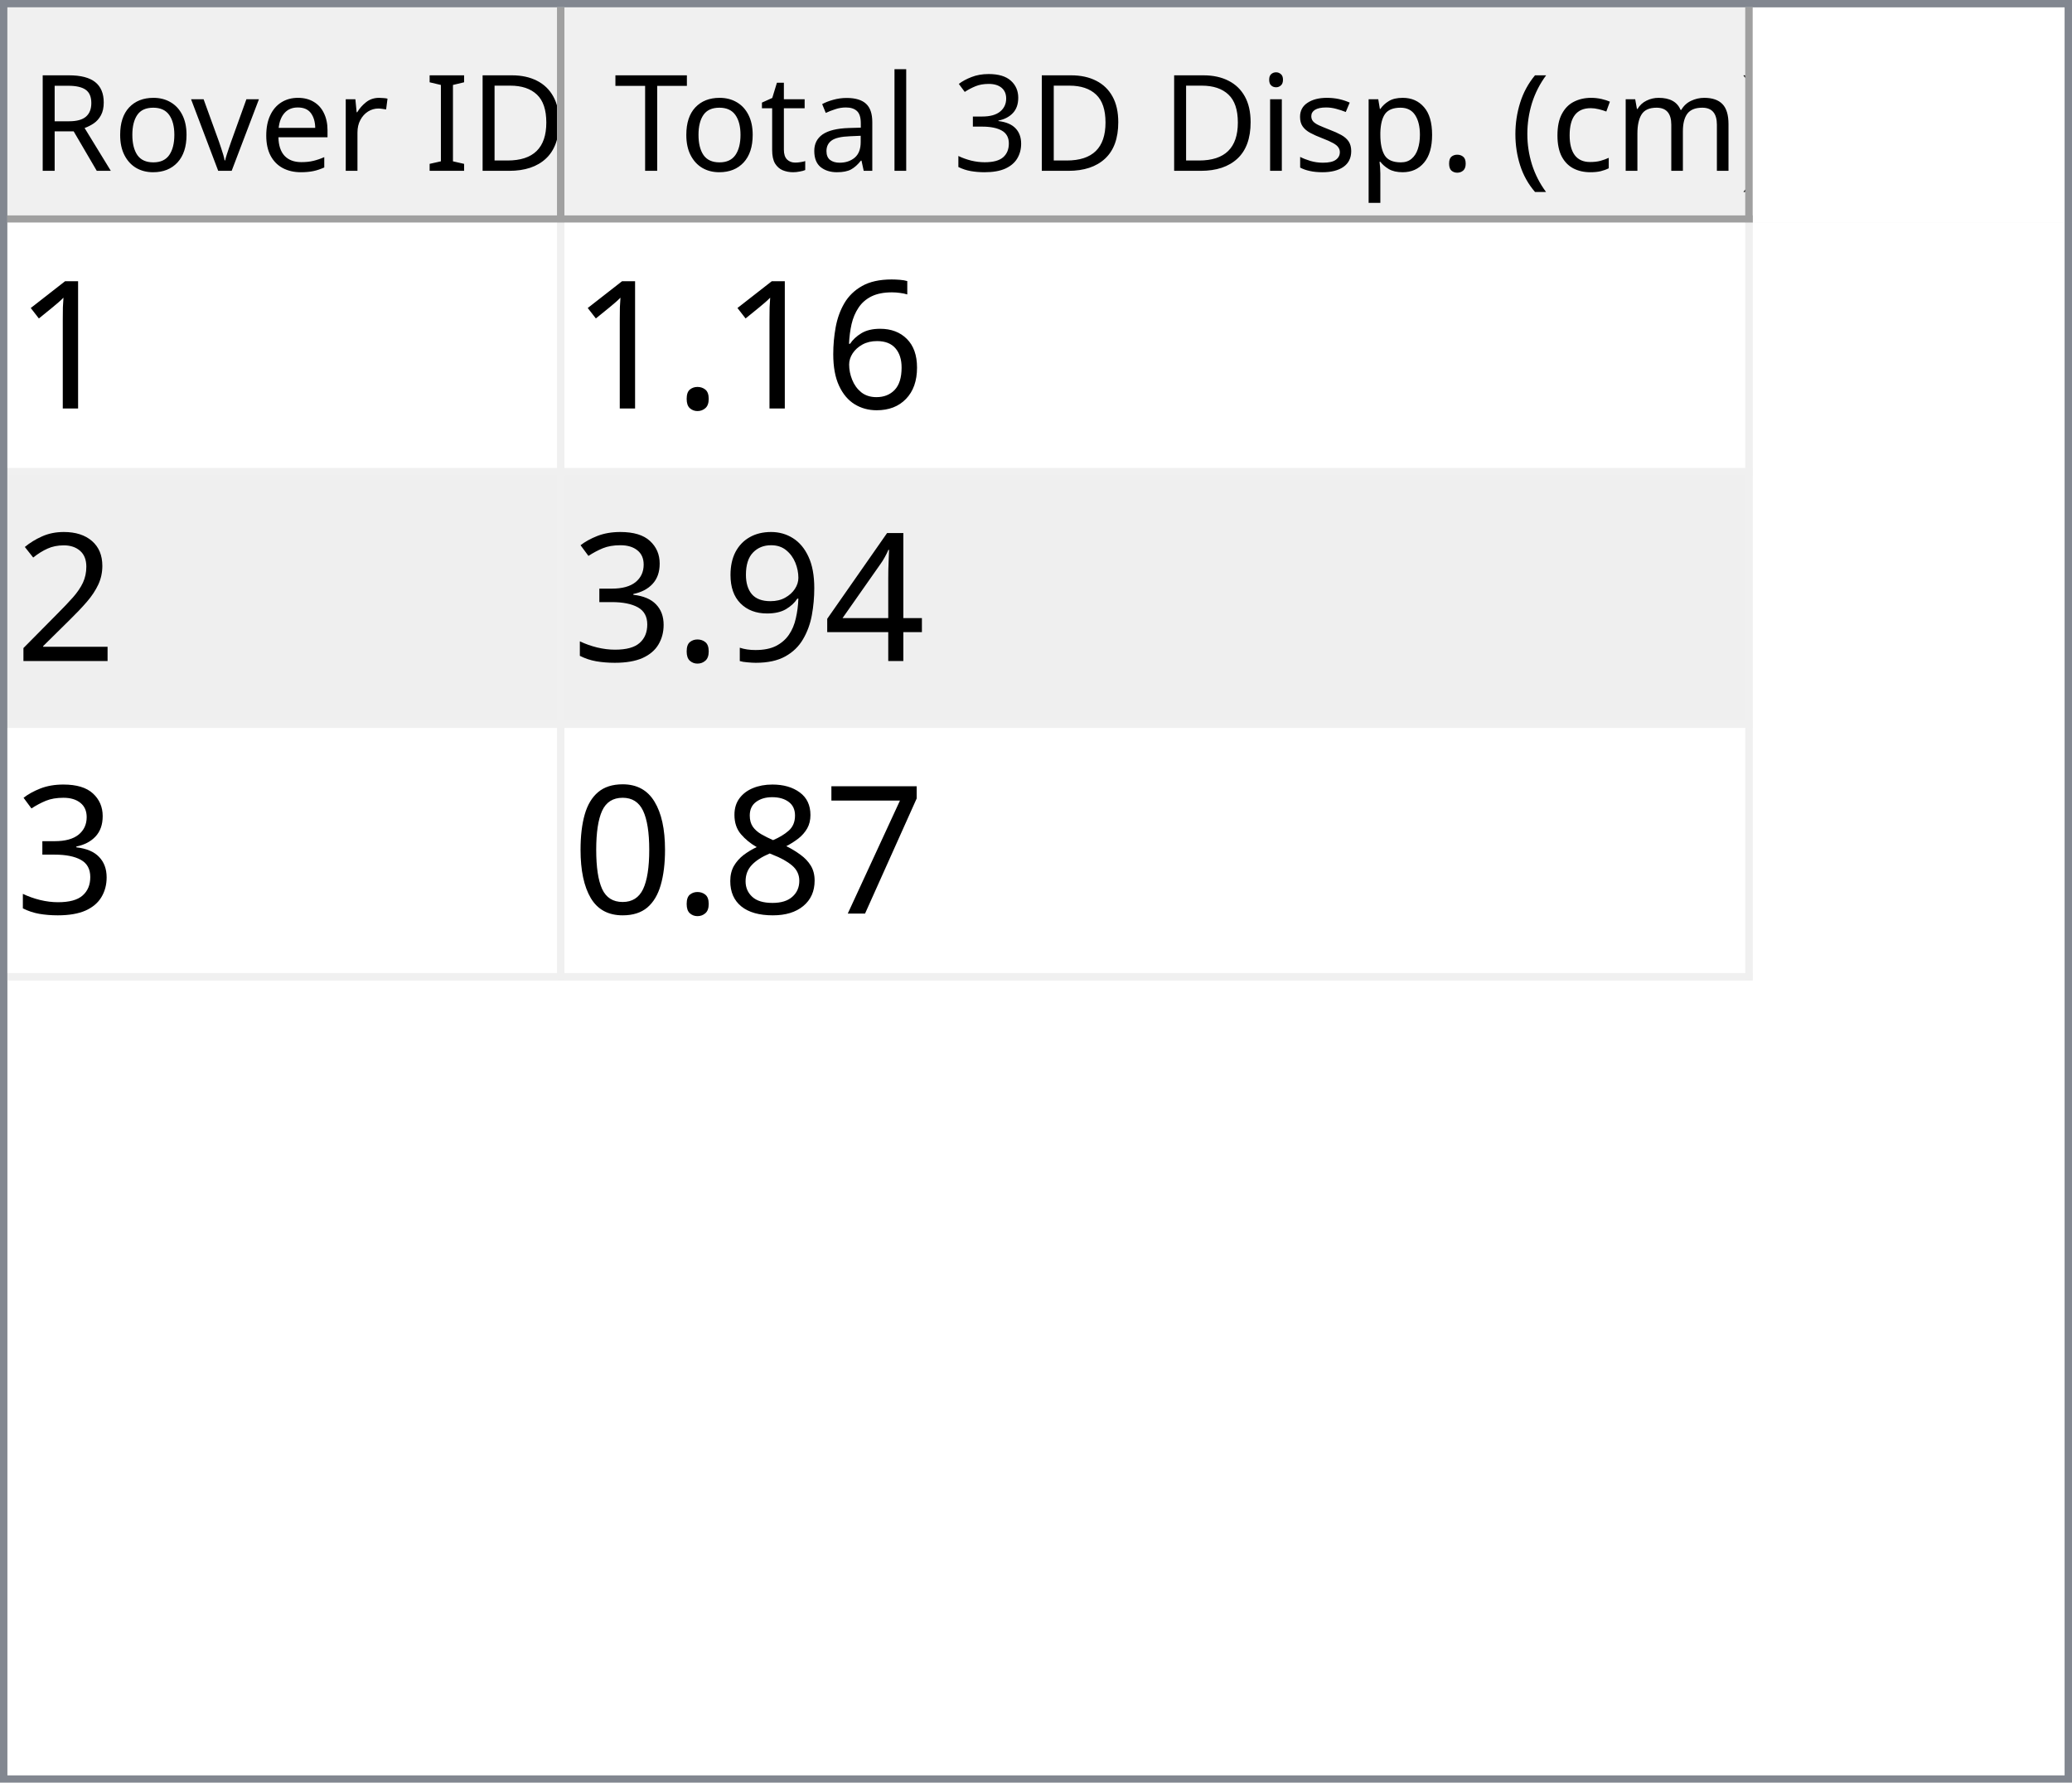
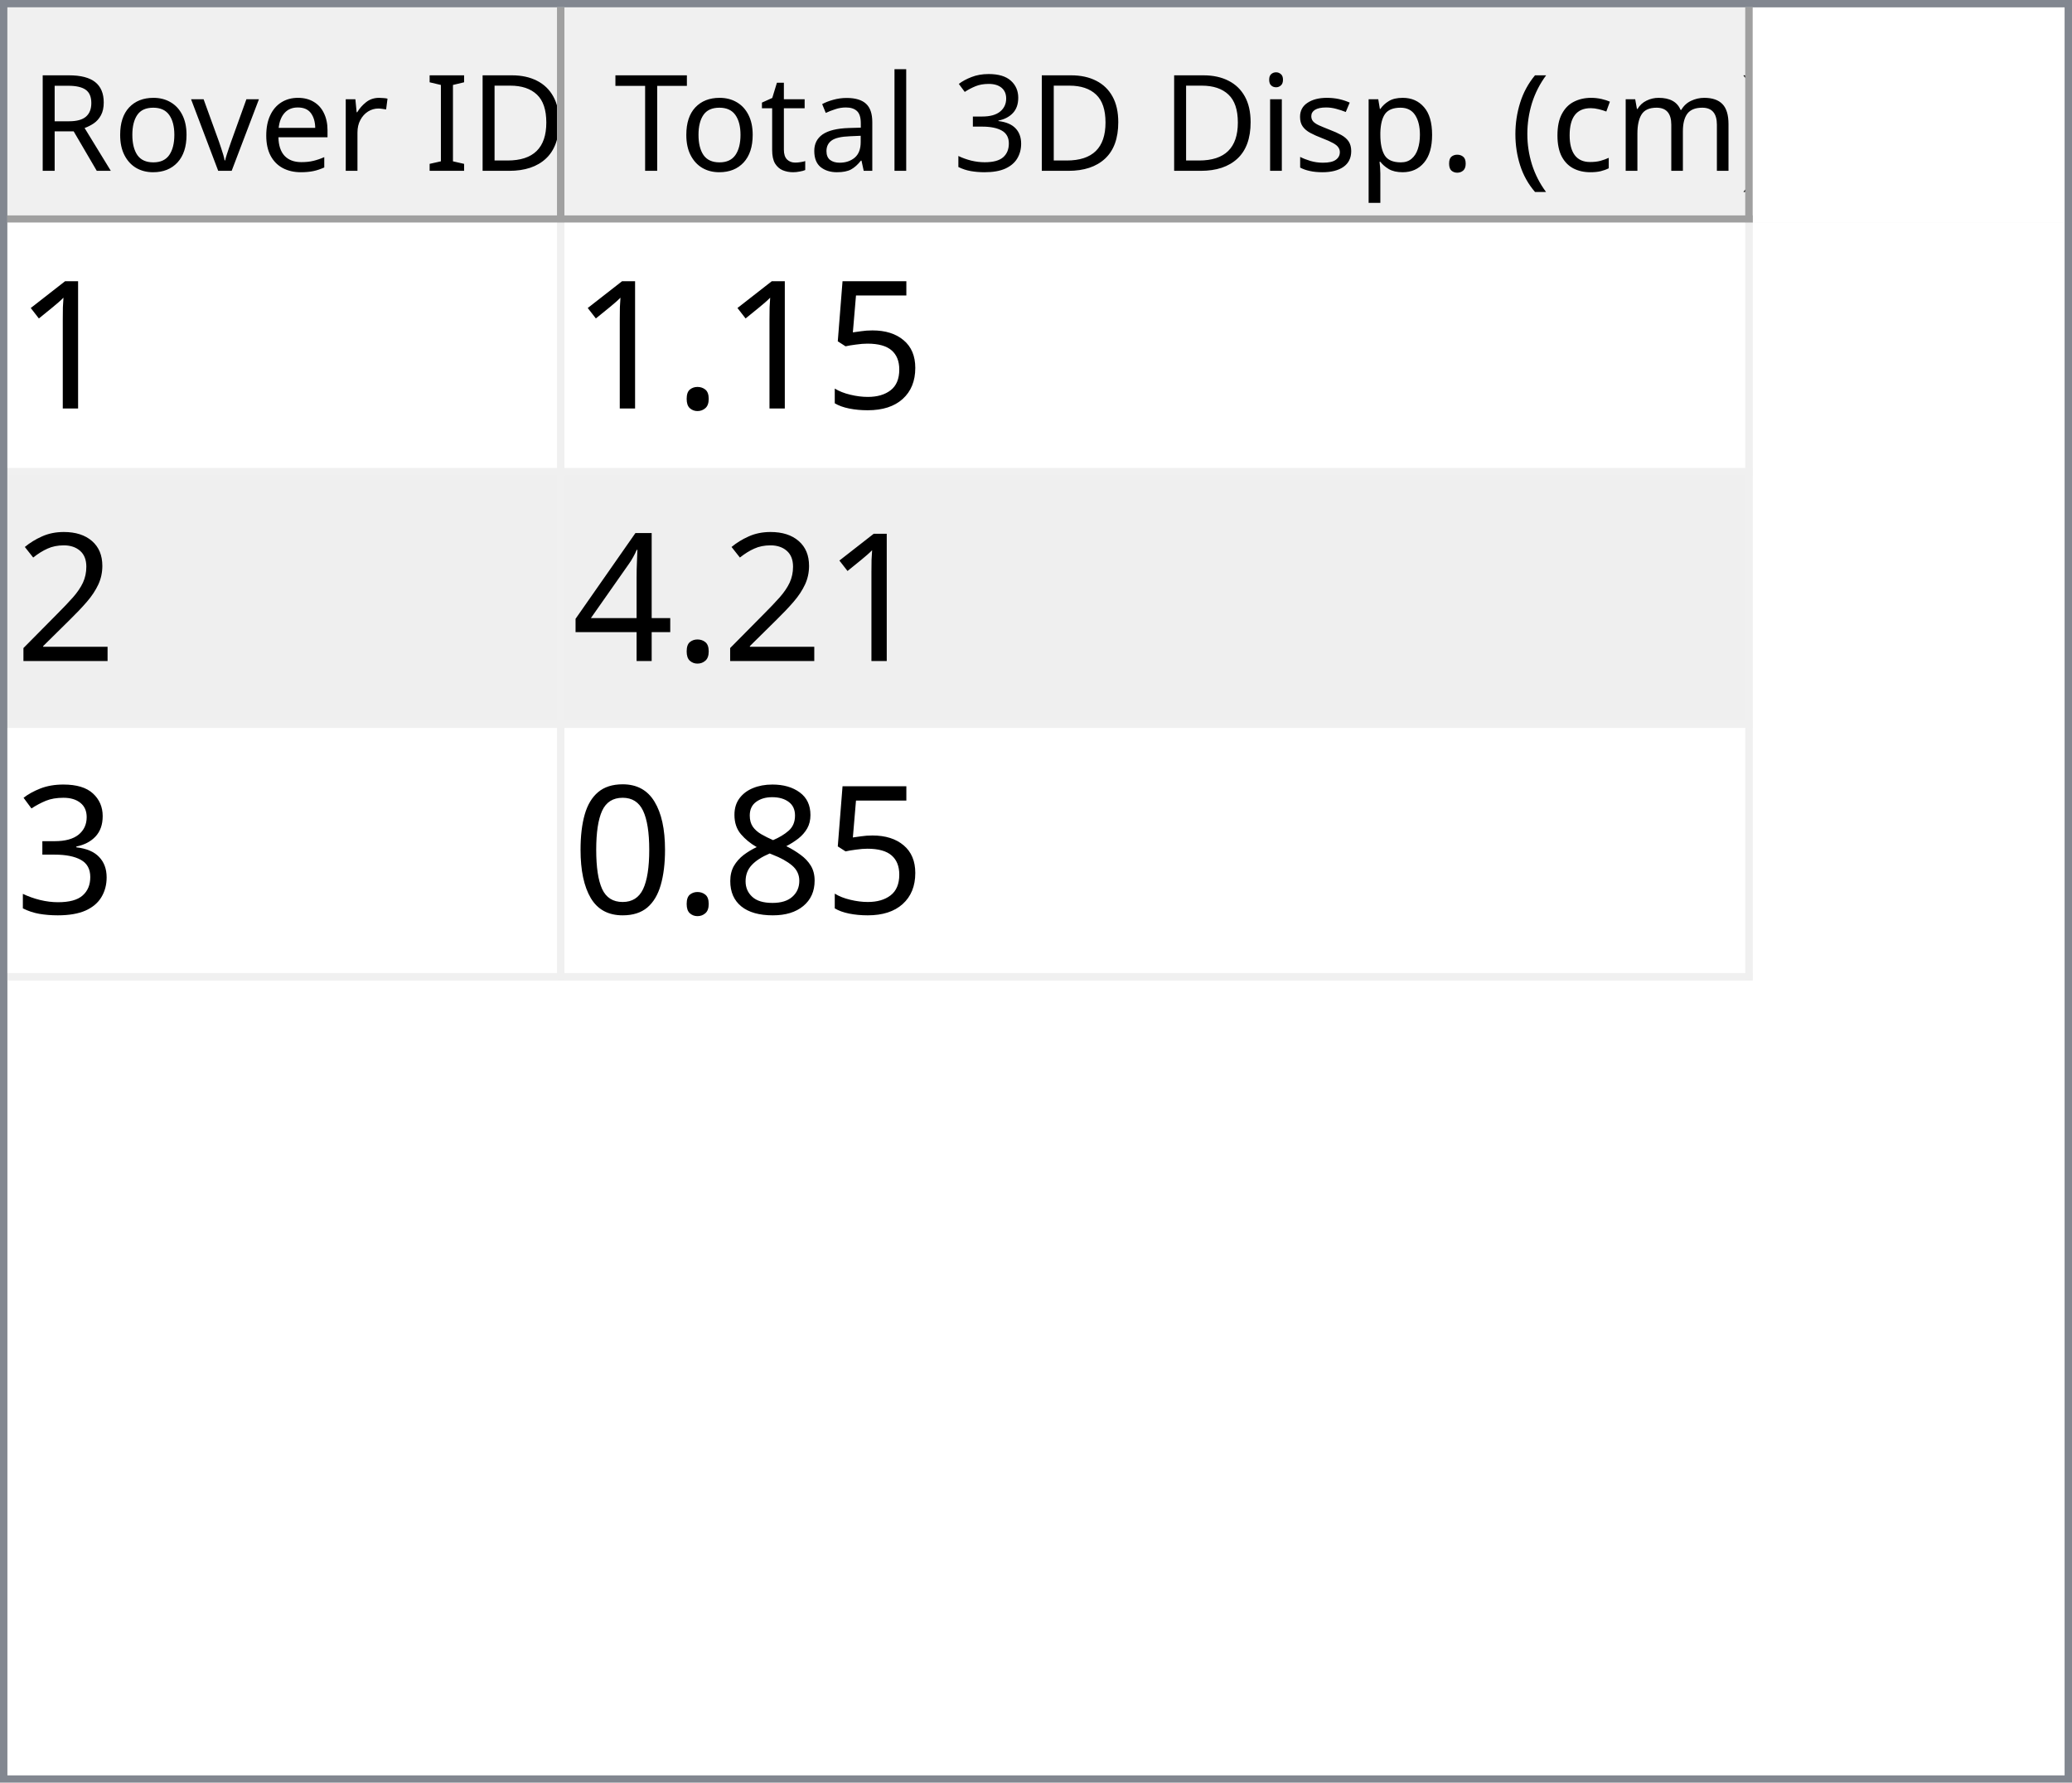
<svg xmlns="http://www.w3.org/2000/svg" style="fill-opacity:1; color-rendering:auto; color-interpolation:auto; text-rendering:auto; stroke:black; stroke-linecap:square; stroke-miterlimit:10; shape-rendering:auto; stroke-opacity:1; fill:black; stroke-dasharray:none; font-weight:normal; stroke-width:1; font-family:'Dialog'; font-style:normal; stroke-linejoin:miter; font-size:12px; stroke-dashoffset:0; image-rendering:auto;" width="279" height="240">
  <defs id="genericDefs" />
  <g>
    <defs id="defs1">
      <clipPath clipPathUnits="userSpaceOnUse" id="clipPath1">
        <path d="M0 0 L279 0 L279 240 L0 240 L0 0 Z" />
      </clipPath>
      <clipPath clipPathUnits="userSpaceOnUse" id="clipPath2">
        <path d="M0 0 L0 240 L279 240 L279 0 Z" />
      </clipPath>
      <clipPath clipPathUnits="userSpaceOnUse" id="clipPath3">
        <path d="M0 0 L0 29 L277 29 L277 0 Z" />
      </clipPath>
      <clipPath clipPathUnits="userSpaceOnUse" id="clipPath4">
        <path d="M0 0 L0 29 L75 29 L75 0 Z" />
      </clipPath>
      <clipPath clipPathUnits="userSpaceOnUse" id="clipPath5">
        <path d="M1 1 L1 28 L74 28 L74 1 Z" />
      </clipPath>
      <clipPath clipPathUnits="userSpaceOnUse" id="clipPath6">
        <path d="M0 0 L0 27 L73 27 L73 0 Z" />
      </clipPath>
      <clipPath clipPathUnits="userSpaceOnUse" id="clipPath7">
        <path d="M-0.5 -0.5 L-0.5 28.5 L74.5 28.5 L74.5 -0.5 Z" />
      </clipPath>
      <clipPath clipPathUnits="userSpaceOnUse" id="clipPath8">
        <path d="M0 0 L0 29 L160 29 L160 0 Z" />
      </clipPath>
      <clipPath clipPathUnits="userSpaceOnUse" id="clipPath9">
        <path d="M1 1 L1 28 L159 28 L159 1 Z" />
      </clipPath>
      <clipPath clipPathUnits="userSpaceOnUse" id="clipPath10">
        <path d="M0 0 L0 27 L158 27 L158 0 Z" />
      </clipPath>
      <clipPath clipPathUnits="userSpaceOnUse" id="clipPath11">
        <path d="M-0.5 -0.5 L-0.5 28.5 L159.5 28.5 L159.5 -0.5 Z" />
      </clipPath>
      <clipPath clipPathUnits="userSpaceOnUse" id="clipPath12">
        <path d="M0 0 L0 209 L277 209 L277 0 Z" />
      </clipPath>
      <clipPath clipPathUnits="userSpaceOnUse" id="clipPath13">
        <path d="M0 0 L0 102 L235 102 L235 0 Z" />
      </clipPath>
      <clipPath clipPathUnits="userSpaceOnUse" id="clipPath14">
        <path d="M-0.5 -0.5 L-0.5 101.5 L234.5 101.5 L234.5 -0.5 Z" />
      </clipPath>
      <clipPath clipPathUnits="userSpaceOnUse" id="clipPath15">
        <path d="M0 0 L0 33 L74 33 L74 0 Z" />
      </clipPath>
      <clipPath clipPathUnits="userSpaceOnUse" id="clipPath16">
        <path d="M0 0 L0 33 L159 33 L159 0 Z" />
      </clipPath>
      <font horiz-adv-x="64.551" id="font1">
        <font-face ascent="107.91" descent="25.098" units-per-em="100" style="font-style:normal; font-family:Segoe UI; font-weight:normal;" />
        <missing-glyph horiz-adv-x="64.551" d="M8.109 0 L8.109 68.266 L56.453 68.266 L56.453 0 L8.109 0 ZM15.328 7.234 L49.219 7.234 L49.219 61.031 L15.328 61.031 L15.328 7.234 Z" />
        <glyph unicode="D" horiz-adv-x="70.117" d="M9.188 0 L9.188 70.016 L28.516 70.016 Q65.531 70.016 65.531 35.891 Q65.531 19.672 55.25 9.836 Q44.969 0 27.734 0 L9.188 0 ZM17.391 62.594 L17.391 7.422 L27.828 7.422 Q41.609 7.422 49.273 14.797 Q56.938 22.172 56.938 35.688 Q56.938 62.594 28.328 62.594 L17.391 62.594 Z" />
        <glyph unicode="I" horiz-adv-x="26.611" d="M17.391 0 L9.188 0 L9.188 70.016 L17.391 70.016 L17.391 0 Z" />
        <glyph unicode=" " horiz-adv-x="27.393" d="" />
        <glyph unicode="r" horiz-adv-x="34.766" d="M34.188 41.891 Q32.078 43.5 28.125 43.5 Q23 43.5 19.555 38.672 Q16.109 33.844 16.109 25.484 L16.109 0 L8.109 0 L8.109 50 L16.109 50 L16.109 39.703 L16.312 39.703 Q18.016 44.969 21.531 47.922 Q25.047 50.875 29.391 50.875 Q32.516 50.875 34.188 50.203 L34.188 41.891 Z" />
        <glyph unicode="e" horiz-adv-x="52.295" d="M48.297 23 L12.984 23 Q13.188 14.656 17.484 10.109 Q21.781 5.562 29.297 5.562 Q37.75 5.562 44.828 11.141 L44.828 3.609 Q38.234 -1.172 27.391 -1.172 Q16.797 -1.172 10.742 5.641 Q4.688 12.453 4.688 24.812 Q4.688 36.469 11.305 43.82 Q17.922 51.172 27.734 51.172 Q37.547 51.172 42.922 44.828 Q48.297 38.484 48.297 27.203 L48.297 23 ZM40.094 29.781 Q40.047 36.719 36.75 40.578 Q33.453 44.438 27.594 44.438 Q21.922 44.438 17.969 40.383 Q14.016 36.328 13.094 29.781 L40.094 29.781 Z" />
        <glyph unicode="v" horiz-adv-x="47.9" d="M47.406 50 L27.484 0 L19.625 0 L0.688 50 L9.469 50 L22.172 13.672 Q23.578 9.672 23.922 6.688 L24.125 6.688 Q24.609 10.453 25.688 13.484 L38.969 50 L47.406 50 Z" />
        <glyph unicode="o" horiz-adv-x="58.594" d="M29 -1.172 Q17.922 -1.172 11.305 5.836 Q4.688 12.844 4.688 24.422 Q4.688 37.016 11.57 44.094 Q18.453 51.172 30.172 51.172 Q41.359 51.172 47.633 44.289 Q53.906 37.406 53.906 25.203 Q53.906 13.234 47.141 6.031 Q40.375 -1.172 29 -1.172 ZM29.594 44.438 Q21.875 44.438 17.383 39.188 Q12.891 33.938 12.891 24.703 Q12.891 15.828 17.43 10.695 Q21.969 5.562 29.594 5.562 Q37.359 5.562 41.531 10.594 Q45.703 15.625 45.703 24.906 Q45.703 34.281 41.531 39.359 Q37.359 44.438 29.594 44.438 Z" />
        <glyph unicode="R" horiz-adv-x="59.814" d="M59.375 0 L49.609 0 L37.891 19.625 Q36.281 22.359 34.766 24.289 Q33.25 26.219 31.664 27.438 Q30.078 28.656 28.25 29.219 Q26.422 29.781 24.125 29.781 L17.391 29.781 L17.391 0 L9.188 0 L9.188 70.016 L30.078 70.016 Q34.672 70.016 38.555 68.867 Q42.438 67.719 45.289 65.375 Q48.141 63.031 49.758 59.547 Q51.375 56.062 51.375 51.375 Q51.375 47.703 50.273 44.656 Q49.172 41.609 47.148 39.211 Q45.125 36.812 42.266 35.133 Q39.406 33.453 35.844 32.516 L35.844 32.328 Q37.594 31.547 38.891 30.547 Q40.188 29.547 41.359 28.18 Q42.531 26.812 43.68 25.078 Q44.828 23.344 46.234 21.047 L59.375 0 ZM17.391 62.594 L17.391 37.203 L28.516 37.203 Q31.594 37.203 34.203 38.133 Q36.812 39.062 38.719 40.797 Q40.625 42.531 41.703 45.047 Q42.781 47.562 42.781 50.688 Q42.781 56.297 39.141 59.445 Q35.5 62.594 28.609 62.594 L17.391 62.594 Z" />
        <glyph unicode=")" horiz-adv-x="30.176" d="M8.297 -15.922 L1.172 -15.922 Q16.406 2.344 16.406 26.812 Q16.406 51.469 1.078 70.016 L8.297 70.016 Q23.531 52.156 23.531 26.703 Q23.531 1.375 8.297 -15.922 Z" />
        <glyph unicode="m" horiz-adv-x="86.133" d="M79.109 0 L71.094 0 L71.094 28.719 Q71.094 37.016 68.531 40.727 Q65.969 44.438 59.906 44.438 Q54.781 44.438 51.195 39.75 Q47.609 35.062 47.609 28.516 L47.609 0 L39.594 0 L39.594 29.688 Q39.594 44.438 28.219 44.438 Q22.953 44.438 19.531 40.016 Q16.109 35.594 16.109 28.516 L16.109 0 L8.109 0 L8.109 50 L16.109 50 L16.109 42.094 L16.312 42.094 Q21.625 51.172 31.844 51.172 Q36.969 51.172 40.773 48.312 Q44.578 45.453 46 40.828 Q51.562 51.172 62.594 51.172 Q79.109 51.172 79.109 30.812 L79.109 0 Z" />
        <glyph unicode="c" horiz-adv-x="46.191" d="M42.188 2.297 Q36.422 -1.172 28.516 -1.172 Q17.828 -1.172 11.258 5.789 Q4.688 12.75 4.688 23.828 Q4.688 36.188 11.766 43.68 Q18.844 51.172 30.672 51.172 Q37.25 51.172 42.281 48.734 L42.281 40.531 Q36.719 44.438 30.375 44.438 Q22.703 44.438 17.797 38.945 Q12.891 33.453 12.891 24.516 Q12.891 15.719 17.508 10.641 Q22.125 5.562 29.891 5.562 Q36.422 5.562 42.188 9.906 L42.188 2.297 Z" />
        <glyph unicode="(" horiz-adv-x="30.176" d="M29.109 -15.922 L21.969 -15.922 Q6.844 1.375 6.844 26.703 Q6.844 52.156 21.969 70.016 L29.203 70.016 Q13.875 51.469 13.875 26.812 Q13.875 2.344 29.109 -15.922 Z" />
        <glyph unicode="." horiz-adv-x="21.68" d="M10.891 -1.078 Q8.641 -1.078 7.055 0.539 Q5.469 2.156 5.469 4.391 Q5.469 6.641 7.055 8.273 Q8.641 9.906 10.891 9.906 Q13.188 9.906 14.797 8.273 Q16.406 6.641 16.406 4.391 Q16.406 2.156 14.797 0.539 Q13.188 -1.078 10.891 -1.078 Z" />
        <glyph unicode="p" horiz-adv-x="58.789" d="M16.312 7.234 L16.109 7.234 L16.109 -23 L8.109 -23 L8.109 50 L16.109 50 L16.109 41.219 L16.312 41.219 Q22.219 51.172 33.594 51.172 Q43.266 51.172 48.688 44.461 Q54.109 37.75 54.109 26.469 Q54.109 13.922 48 6.375 Q41.891 -1.172 31.297 -1.172 Q21.578 -1.172 16.312 7.234 ZM16.109 27.391 L16.109 20.406 Q16.109 14.203 20.141 9.883 Q24.172 5.562 30.375 5.562 Q37.641 5.562 41.773 11.133 Q45.906 16.703 45.906 26.609 Q45.906 34.969 42.047 39.703 Q38.188 44.438 31.594 44.438 Q24.609 44.438 20.359 39.578 Q16.109 34.719 16.109 27.391 Z" />
        <glyph unicode="s" horiz-adv-x="42.432" d="M5.078 1.812 L5.078 10.406 Q11.625 5.562 19.484 5.562 Q30.031 5.562 30.031 12.594 Q30.031 14.594 29.125 15.992 Q28.219 17.391 26.68 18.461 Q25.141 19.531 23.07 20.383 Q21 21.234 18.609 22.172 Q15.281 23.484 12.766 24.828 Q10.25 26.172 8.57 27.859 Q6.891 29.547 6.031 31.695 Q5.172 33.844 5.172 36.719 Q5.172 40.234 6.789 42.945 Q8.406 45.656 11.086 47.484 Q13.766 49.312 17.211 50.242 Q20.656 51.172 24.312 51.172 Q30.812 51.172 35.938 48.922 L35.938 40.828 Q30.422 44.438 23.25 44.438 Q21 44.438 19.195 43.922 Q17.391 43.406 16.094 42.477 Q14.797 41.547 14.086 40.258 Q13.375 38.969 13.375 37.406 Q13.375 35.453 14.086 34.133 Q14.797 32.812 16.164 31.789 Q17.531 30.766 19.484 29.938 Q21.438 29.109 23.922 28.125 Q27.25 26.859 29.883 25.516 Q32.516 24.172 34.375 22.484 Q36.234 20.797 37.234 18.602 Q38.234 16.406 38.234 13.375 Q38.234 9.672 36.602 6.938 Q34.969 4.203 32.234 2.398 Q29.5 0.594 25.93 -0.289 Q22.359 -1.172 18.453 -1.172 Q10.75 -1.172 5.078 1.812 Z" />
        <glyph unicode="i" horiz-adv-x="24.219" d="M12.203 62.703 Q10.062 62.703 8.547 64.164 Q7.031 65.625 7.031 67.875 Q7.031 70.125 8.547 71.609 Q10.062 73.094 12.203 73.094 Q14.406 73.094 15.945 71.609 Q17.484 70.125 17.484 67.875 Q17.484 65.719 15.945 64.211 Q14.406 62.703 12.203 62.703 ZM16.109 0 L8.109 0 L8.109 50 L16.109 50 L16.109 0 Z" />
        <glyph unicode="3" horiz-adv-x="53.906" d="M46.531 19.828 Q46.531 15.094 44.75 11.211 Q42.969 7.328 39.719 4.57 Q36.469 1.812 31.93 0.297 Q27.391 -1.219 21.922 -1.219 Q11.922 -1.219 6 2.594 L6 11.188 Q13.094 5.609 22.219 5.609 Q25.875 5.609 28.828 6.539 Q31.781 7.469 33.906 9.227 Q36.031 10.984 37.18 13.477 Q38.328 15.969 38.328 19.094 Q38.328 32.812 18.797 32.812 L12.984 32.812 L12.984 39.594 L18.5 39.594 Q35.797 39.594 35.797 52.484 Q35.797 64.406 22.609 64.406 Q15.188 64.406 8.688 59.422 L8.688 67.188 Q15.375 71.188 24.609 71.188 Q29 71.188 32.57 69.969 Q36.141 68.75 38.68 66.555 Q41.219 64.359 42.609 61.281 Q44 58.203 44 54.5 Q44 40.672 30.031 36.719 L30.031 36.531 Q33.594 36.141 36.625 34.797 Q39.656 33.453 41.852 31.305 Q44.047 29.156 45.289 26.25 Q46.531 23.344 46.531 19.828 Z" />
        <glyph unicode="l" horiz-adv-x="24.219" d="M16.109 0 L8.109 0 L8.109 74.031 L16.109 74.031 L16.109 0 Z" />
        <glyph unicode="a" horiz-adv-x="50.879" d="M43.891 0 L35.891 0 L35.891 7.812 L35.688 7.812 Q30.469 -1.172 20.312 -1.172 Q12.844 -1.172 8.617 2.781 Q4.391 6.734 4.391 13.281 Q4.391 27.297 20.906 29.594 L35.891 31.688 Q35.891 44.438 25.594 44.438 Q16.547 44.438 9.281 38.281 L9.281 46.484 Q16.656 51.172 26.266 51.172 Q43.891 51.172 43.891 32.516 L43.891 0 ZM35.891 25.297 L23.828 23.641 Q18.266 22.859 15.43 20.875 Q12.594 18.891 12.594 13.875 Q12.594 10.203 15.211 7.883 Q17.828 5.562 22.172 5.562 Q28.125 5.562 32.008 9.742 Q35.891 13.922 35.891 20.312 L35.891 25.297 Z" />
        <glyph unicode="t" horiz-adv-x="33.887" d="M31.297 0.484 Q28.469 -1.078 23.828 -1.078 Q10.688 -1.078 10.688 13.578 L10.688 43.172 L2.094 43.172 L2.094 50 L10.688 50 L10.688 62.203 L18.703 64.797 L18.703 50 L31.297 50 L31.297 43.172 L18.703 43.172 L18.703 14.984 Q18.703 9.969 20.414 7.82 Q22.125 5.672 26.078 5.672 Q29.109 5.672 31.297 7.328 L31.297 0.484 Z" />
        <glyph unicode="T" horiz-adv-x="52.393" d="M50.594 62.594 L30.375 62.594 L30.375 0 L22.172 0 L22.172 62.594 L2 62.594 L2 70.016 L50.594 70.016 L50.594 62.594 Z" />
      </font>
      <font horiz-adv-x="75.0" id="font2">
        <font-face ascent="100.537" descent="21.973" units-per-em="100" style="font-style:normal; font-family:sans-serif; font-weight:normal;" />
        <missing-glyph horiz-adv-x="75.0" d="M12.5 0 L12.5 62.5 L62.5 62.5 L62.5 0 L12.5 0 ZM14.062 1.562 L60.938 1.562 L60.938 60.938 L14.062 60.938 L14.062 1.562 Z" />
        <glyph unicode="1" horiz-adv-x="55.615" d="M37.25 0 L28.469 0 L28.469 56 Q25.297 52.984 20.141 49.953 Q14.984 46.922 10.891 45.406 L10.891 53.906 Q18.266 57.375 23.781 62.305 Q29.297 67.234 31.594 71.875 L37.25 71.875 L37.25 0 Z" />
-         <glyph unicode="6" horiz-adv-x="55.615" d="M49.75 54.047 L41.016 53.375 Q39.844 58.547 37.703 60.891 Q34.125 64.656 28.906 64.656 Q24.703 64.656 21.531 62.312 Q17.391 59.281 14.992 53.469 Q12.594 47.656 12.5 36.922 Q15.672 41.75 20.266 44.094 Q24.859 46.438 29.891 46.438 Q38.672 46.438 44.852 39.969 Q51.031 33.5 51.031 23.25 Q51.031 16.5 48.125 10.719 Q45.219 4.938 40.141 1.859 Q35.062 -1.219 28.609 -1.219 Q17.625 -1.219 10.695 6.859 Q3.766 14.938 3.766 33.5 Q3.766 54.25 11.422 63.672 Q18.109 71.875 29.438 71.875 Q37.891 71.875 43.289 67.141 Q48.688 62.406 49.75 54.047 ZM13.875 23.188 Q13.875 18.656 15.797 14.508 Q17.719 10.359 21.188 8.18 Q24.656 6 28.469 6 Q34.031 6 38.039 10.492 Q42.047 14.984 42.047 22.703 Q42.047 30.125 38.086 34.398 Q34.125 38.672 28.125 38.672 Q22.172 38.672 18.023 34.398 Q13.875 30.125 13.875 23.188 Z" />
+         <glyph unicode="5" horiz-adv-x="55.615" d="M4.156 18.75 L13.375 19.531 Q14.406 12.797 18.141 9.398 Q21.875 6 27.156 6 Q33.5 6 37.891 10.789 Q42.281 15.578 42.281 23.484 Q42.281 31 38.062 35.352 Q33.844 39.703 27 39.703 Q22.75 39.703 19.336 37.773 Q15.922 35.844 13.969 32.766 L5.719 33.844 L12.641 70.609 L48.25 70.609 L48.25 62.203 L19.672 62.203 L15.828 42.969 Q22.266 47.469 29.344 47.469 Q38.719 47.469 45.164 40.969 Q51.609 34.469 51.609 24.266 Q51.609 14.547 45.953 7.469 Q39.062 -1.219 27.156 -1.219 Q17.391 -1.219 11.211 4.25 Q5.031 9.719 4.156 18.75 Z" />
        <glyph unicode="." horiz-adv-x="27.783" d="M9.078 0 L9.078 10.016 L19.094 10.016 L19.094 0 L9.078 0 Z" />
        <glyph unicode="2" horiz-adv-x="55.615" d="M50.344 8.453 L50.344 0 L3.031 0 Q2.938 3.172 4.047 6.109 Q5.859 10.938 9.836 15.625 Q13.812 20.312 21.344 26.469 Q33.016 36.031 37.117 41.625 Q41.219 47.219 41.219 52.203 Q41.219 57.422 37.477 61.008 Q33.734 64.594 27.734 64.594 Q21.391 64.594 17.578 60.789 Q13.766 56.984 13.719 50.25 L4.688 51.172 Q5.609 61.281 11.664 66.578 Q17.719 71.875 27.938 71.875 Q38.234 71.875 44.242 66.164 Q50.25 60.453 50.25 52 Q50.25 47.703 48.492 43.555 Q46.734 39.406 42.656 34.812 Q38.578 30.219 29.109 22.219 Q21.188 15.578 18.945 13.211 Q16.703 10.844 15.234 8.453 L50.344 8.453 Z" />
        <glyph unicode="4" horiz-adv-x="55.615" d="M32.328 0 L32.328 17.141 L1.266 17.141 L1.266 25.203 L33.938 71.578 L41.109 71.578 L41.109 25.203 L50.781 25.203 L50.781 17.141 L41.109 17.141 L41.109 0 L32.328 0 ZM32.328 25.203 L32.328 57.469 L9.906 25.203 L32.328 25.203 Z" />
-         <glyph unicode="9" horiz-adv-x="55.615" d="M5.469 16.547 L13.922 17.328 Q14.984 11.375 18.016 8.688 Q21.047 6 25.781 6 Q29.828 6 32.883 7.859 Q35.938 9.719 37.891 12.82 Q39.844 15.922 41.164 21.195 Q42.484 26.469 42.484 31.938 Q42.484 32.516 42.438 33.688 Q39.797 29.5 35.234 26.883 Q30.672 24.266 25.344 24.266 Q16.453 24.266 10.305 30.711 Q4.156 37.156 4.156 47.703 Q4.156 58.594 10.578 65.234 Q17 71.875 26.656 71.875 Q33.641 71.875 39.43 68.117 Q45.219 64.359 48.219 57.398 Q51.219 50.438 51.219 37.25 Q51.219 23.531 48.242 15.406 Q45.266 7.281 39.383 3.031 Q33.5 -1.219 25.594 -1.219 Q17.188 -1.219 11.867 3.445 Q6.547 8.109 5.469 16.547 ZM41.453 48.141 Q41.453 55.719 37.43 60.156 Q33.406 64.594 27.734 64.594 Q21.875 64.594 17.531 59.812 Q13.188 55.031 13.188 47.406 Q13.188 40.578 17.312 36.305 Q21.438 32.031 27.484 32.031 Q33.594 32.031 37.523 36.305 Q41.453 40.578 41.453 48.141 Z" />
        <glyph unicode="3" horiz-adv-x="55.615" d="M4.203 18.891 L12.984 20.062 Q14.5 12.594 18.141 9.297 Q21.781 6 27 6 Q33.203 6 37.477 10.297 Q41.75 14.594 41.75 20.953 Q41.75 27 37.797 30.93 Q33.844 34.859 27.734 34.859 Q25.25 34.859 21.531 33.891 L22.516 41.609 Q23.391 41.5 23.922 41.5 Q29.547 41.5 34.039 44.43 Q38.531 47.359 38.531 53.469 Q38.531 58.297 35.258 61.477 Q31.984 64.656 26.812 64.656 Q21.688 64.656 18.266 61.43 Q14.844 58.203 13.875 51.766 L5.078 53.328 Q6.688 62.156 12.398 67.016 Q18.109 71.875 26.609 71.875 Q32.469 71.875 37.398 69.359 Q42.328 66.844 44.945 62.5 Q47.562 58.156 47.562 53.266 Q47.562 48.641 45.07 44.828 Q42.578 41.016 37.703 38.766 Q44.047 37.312 47.562 32.695 Q51.078 28.078 51.078 21.141 Q51.078 11.766 44.242 5.25 Q37.406 -1.266 26.953 -1.266 Q17.531 -1.266 11.305 4.352 Q5.078 9.969 4.203 18.891 Z" />
-         <glyph unicode="7" horiz-adv-x="55.615" d="M4.734 62.203 L4.734 70.656 L51.078 70.656 L51.078 63.812 Q44.234 56.547 37.523 44.484 Q30.812 32.422 27.156 19.672 Q24.516 10.688 23.781 0 L14.75 0 Q14.891 8.453 18.062 20.414 Q21.234 32.375 27.172 43.484 Q33.109 54.594 39.797 62.203 L4.734 62.203 Z" />
        <glyph unicode="8" horiz-adv-x="55.615" d="M17.672 38.812 Q12.203 40.828 9.57 44.539 Q6.938 48.25 6.938 53.422 Q6.938 61.234 12.555 66.555 Q18.172 71.875 27.484 71.875 Q36.859 71.875 42.578 66.43 Q48.297 60.984 48.297 53.172 Q48.297 48.188 45.68 44.508 Q43.062 40.828 37.75 38.812 Q44.344 36.672 47.781 31.883 Q51.219 27.094 51.219 20.453 Q51.219 11.281 44.727 5.031 Q38.234 -1.219 27.641 -1.219 Q17.047 -1.219 10.547 5.055 Q4.047 11.328 4.047 20.703 Q4.047 27.688 7.594 32.398 Q11.141 37.109 17.672 38.812 ZM15.922 53.719 Q15.922 48.641 19.195 45.414 Q22.469 42.188 27.688 42.188 Q32.766 42.188 36.016 45.383 Q39.266 48.578 39.266 53.219 Q39.266 58.062 35.914 61.359 Q32.562 64.656 27.594 64.656 Q22.562 64.656 19.242 61.43 Q15.922 58.203 15.922 53.719 ZM13.094 20.656 Q13.094 16.891 14.875 13.375 Q16.656 9.859 20.172 7.93 Q23.688 6 27.734 6 Q34.031 6 38.133 10.055 Q42.234 14.109 42.234 20.359 Q42.234 26.703 38.016 30.859 Q33.797 35.016 27.438 35.016 Q21.234 35.016 17.164 30.914 Q13.094 26.812 13.094 20.656 Z" />
        <glyph unicode="0" horiz-adv-x="55.615" d="M4.156 35.297 Q4.156 48 6.766 55.742 Q9.375 63.484 14.523 67.68 Q19.672 71.875 27.484 71.875 Q33.25 71.875 37.594 69.555 Q41.938 67.234 44.773 62.867 Q47.609 58.5 49.219 52.227 Q50.828 45.953 50.828 35.297 Q50.828 22.703 48.242 14.969 Q45.656 7.234 40.508 3.008 Q35.359 -1.219 27.484 -1.219 Q17.141 -1.219 11.234 6.203 Q4.156 15.141 4.156 35.297 ZM13.188 35.297 Q13.188 17.672 17.312 11.836 Q21.438 6 27.484 6 Q33.547 6 37.672 11.859 Q41.797 17.719 41.797 35.297 Q41.797 52.984 37.672 58.789 Q33.547 64.594 27.391 64.594 Q21.344 64.594 17.719 59.469 Q13.188 52.938 13.188 35.297 Z" />
      </font>
    </defs>
    <g style="fill:white; stroke:white;">
      <rect x="0" y="0" width="279" style="clip-path:url(#clipPath1); stroke:none;" height="240" />
    </g>
    <g style="fill:white; text-rendering:optimizeSpeed; color-rendering:optimizeSpeed; image-rendering:optimizeSpeed; shape-rendering:crispEdges; stroke:white; color-interpolation:sRGB;">
      <rect x="0" width="279" height="240" y="0" style="stroke:none;" />
      <path style="stroke:none;" d="M0 240 L279 240 L279 0 L0 0 Z" />
    </g>
    <g style="fill:rgb(240,240,240); font-size:18px; font-family:'Segoe UI'; stroke:rgb(240,240,240);">
      <rect x="0" y="0" width="279" style="clip-path:url(#clipPath2); stroke:none;" height="240" />
    </g>
    <g style="fill:rgb(130,135,144); font-size:18px; font-family:'Segoe UI'; stroke:rgb(130,135,144);">
      <path d="M0 0 L279 0 L279 240 L0 240 L0 0 ZM1 1 L278 1 L278 239 L1 239 L1 1 Z" style="fill-rule:evenodd; clip-path:url(#clipPath2); stroke:none;" />
    </g>
    <g style="fill:white; font-size:18px; font-family:'Segoe UI'; stroke:white;" transform="translate(1,1)">
      <rect x="0" y="0" width="277" style="clip-path:url(#clipPath3); stroke:none;" height="29" />
    </g>
    <g style="fill:rgb(240,240,240); font-size:18px; font-family:'Segoe UI'; stroke:rgb(240,240,240);" transform="translate(1,1)">
      <rect x="0" y="0" width="75" style="clip-path:url(#clipPath4); stroke:none;" height="29" />
    </g>
    <g style="font-family:'Segoe UI'; font-size:18px;" transform="translate(2,2)">
      <text x="2" xml:space="preserve" y="21" style="clip-path:url(#clipPath6); stroke:none;">Rover ID</text>
    </g>
    <g transform="translate(1.5,1.5)" style="fill:rgb(160,160,160); font-size:18px; font-family:'Segoe UI'; stroke:rgb(160,160,160); stroke-linejoin:bevel;">
      <line x1="74" x2="74" y1="0" style="fill:none; clip-path:url(#clipPath7);" y2="28" />
    </g>
    <g transform="matrix(1,0,0,1,1,1) translate(0.5,0.5)" style="fill:rgb(160,160,160); font-size:18px; font-family:'Segoe UI'; stroke:rgb(160,160,160); stroke-linejoin:bevel;">
      <line x1="0" x2="74" y1="28" style="fill:none; clip-path:url(#clipPath7);" y2="28" />
    </g>
    <g style="fill:rgb(240,240,240); font-size:18px; font-family:'Segoe UI'; stroke:rgb(240,240,240);" transform="translate(76,1)">
      <rect x="0" y="0" width="160" style="clip-path:url(#clipPath8); stroke:none;" height="29" />
    </g>
    <g style="font-family:'Segoe UI'; font-size:18px;" transform="translate(77,2)">
      <text x="1" xml:space="preserve" y="21" style="clip-path:url(#clipPath10); stroke:none;"> Total 3D Disp. (cm)</text>
    </g>
    <g transform="translate(76.5,1.5)" style="fill:rgb(160,160,160); font-size:18px; font-family:'Segoe UI'; stroke:rgb(160,160,160); stroke-linejoin:bevel;">
      <line x1="159" x2="159" y1="0" style="fill:none; clip-path:url(#clipPath11);" y2="28" />
    </g>
    <g transform="matrix(1,0,0,1,76,1) translate(0.5,0.5)" style="fill:rgb(160,160,160); font-size:18px; font-family:'Segoe UI'; stroke:rgb(160,160,160); stroke-linejoin:bevel;">
      <line x1="0" x2="159" y1="28" style="fill:none; clip-path:url(#clipPath11);" y2="28" />
    </g>
    <g style="fill:white; font-size:18px; font-family:'Segoe UI'; stroke:white;" transform="translate(1,30)">
      <rect x="0" y="0" width="277" style="clip-path:url(#clipPath12); stroke:none;" height="209" />
    </g>
    <g style="fill:rgb(240,240,240); font-size:24px; font-family:sans-serif; stroke:rgb(240,240,240);" transform="translate(1,30)">
      <rect x="0" y="0" width="235" style="clip-path:url(#clipPath13); stroke:none;" height="102" />
      <line transform="translate(0.5,0.5)" x1="0" x2="234" y1="33" style="clip-path:url(#clipPath14); fill:none; stroke-linejoin:bevel;" y2="33" />
    </g>
    <g transform="matrix(1,0,0,1,1,30) translate(0.5,0.5)" style="fill:rgb(240,240,240); font-size:24px; font-family:sans-serif; stroke:rgb(240,240,240); stroke-linejoin:bevel;">
      <line x1="0" x2="234" y1="67" style="fill:none; clip-path:url(#clipPath14);" y2="67" />
    </g>
    <g transform="matrix(1,0,0,1,1,30) translate(0.5,0.5)" style="fill:rgb(240,240,240); font-size:24px; font-family:sans-serif; stroke:rgb(240,240,240); stroke-linejoin:bevel;">
      <line x1="0" x2="234" y1="101" style="fill:none; clip-path:url(#clipPath14);" y2="101" />
    </g>
    <g transform="matrix(1,0,0,1,1,30) translate(0.5,0.5)" style="fill:rgb(240,240,240); font-size:24px; font-family:sans-serif; stroke:rgb(240,240,240); stroke-linejoin:bevel;">
      <line x1="74" x2="74" y1="0" style="fill:none; clip-path:url(#clipPath14);" y2="101" />
    </g>
    <g transform="matrix(1,0,0,1,1,30) translate(0.5,0.5)" style="fill:rgb(240,240,240); font-size:24px; font-family:sans-serif; stroke:rgb(240,240,240); stroke-linejoin:bevel;">
      <line x1="234" x2="234" y1="0" style="fill:none; clip-path:url(#clipPath14);" y2="101" />
    </g>
    <g style="fill:white; font-size:24px; font-family:sans-serif; stroke:white;" transform="matrix(1,0,0,1,1,30)">
      <rect x="0" y="0" width="74" style="clip-path:url(#clipPath15); stroke:none;" height="33" />
      <text x="1" y="25" style="fill:black; clip-path:url(#clipPath15); stroke:none;" xml:space="preserve">1</text>
    </g>
    <g style="fill:white; font-size:24px; font-family:sans-serif; stroke:white;" transform="matrix(1,0,0,1,1,30) translate(75,0)">
      <rect x="0" y="0" width="159" style="clip-path:url(#clipPath16); stroke:none;" height="33" />
-       <text x="1" y="25" style="fill:black; clip-path:url(#clipPath16); stroke:none;" xml:space="preserve">1.16</text>
+       <text x="1" y="25" style="fill:black; clip-path:url(#clipPath16); stroke:none;" xml:space="preserve">1.15</text>
    </g>
    <g style="fill:rgb(239,239,239); font-size:24px; font-family:sans-serif; stroke:rgb(239,239,239);" transform="matrix(1,0,0,1,1,30) translate(0,34)">
      <rect x="0" y="0" width="74" style="clip-path:url(#clipPath15); stroke:none;" height="33" />
      <text x="1" y="25" style="fill:black; clip-path:url(#clipPath15); stroke:none;" xml:space="preserve">2</text>
    </g>
    <g style="fill:rgb(239,239,239); font-size:24px; font-family:sans-serif; stroke:rgb(239,239,239);" transform="matrix(1,0,0,1,1,30) translate(75,34)">
      <rect x="0" y="0" width="159" style="clip-path:url(#clipPath16); stroke:none;" height="33" />
-       <text x="1" y="25" style="fill:black; clip-path:url(#clipPath16); stroke:none;" xml:space="preserve">3.94</text>
+       <text x="1" y="25" style="fill:black; clip-path:url(#clipPath16); stroke:none;" xml:space="preserve">4.21</text>
    </g>
    <g style="fill:white; font-size:24px; font-family:sans-serif; stroke:white;" transform="matrix(1,0,0,1,1,30) translate(0,68)">
      <rect x="0" y="0" width="74" style="clip-path:url(#clipPath15); stroke:none;" height="33" />
      <text x="1" y="25" style="fill:black; clip-path:url(#clipPath15); stroke:none;" xml:space="preserve">3</text>
    </g>
    <g style="fill:white; font-size:24px; font-family:sans-serif; stroke:white;" transform="matrix(1,0,0,1,1,30) translate(75,68)">
      <rect x="0" y="0" width="159" style="clip-path:url(#clipPath16); stroke:none;" height="33" />
-       <text x="1" y="25" style="fill:black; clip-path:url(#clipPath16); stroke:none;" xml:space="preserve">0.87</text>
+       <text x="1" y="25" style="fill:black; clip-path:url(#clipPath16); stroke:none;" xml:space="preserve">0.85</text>
    </g>
  </g>
</svg>
